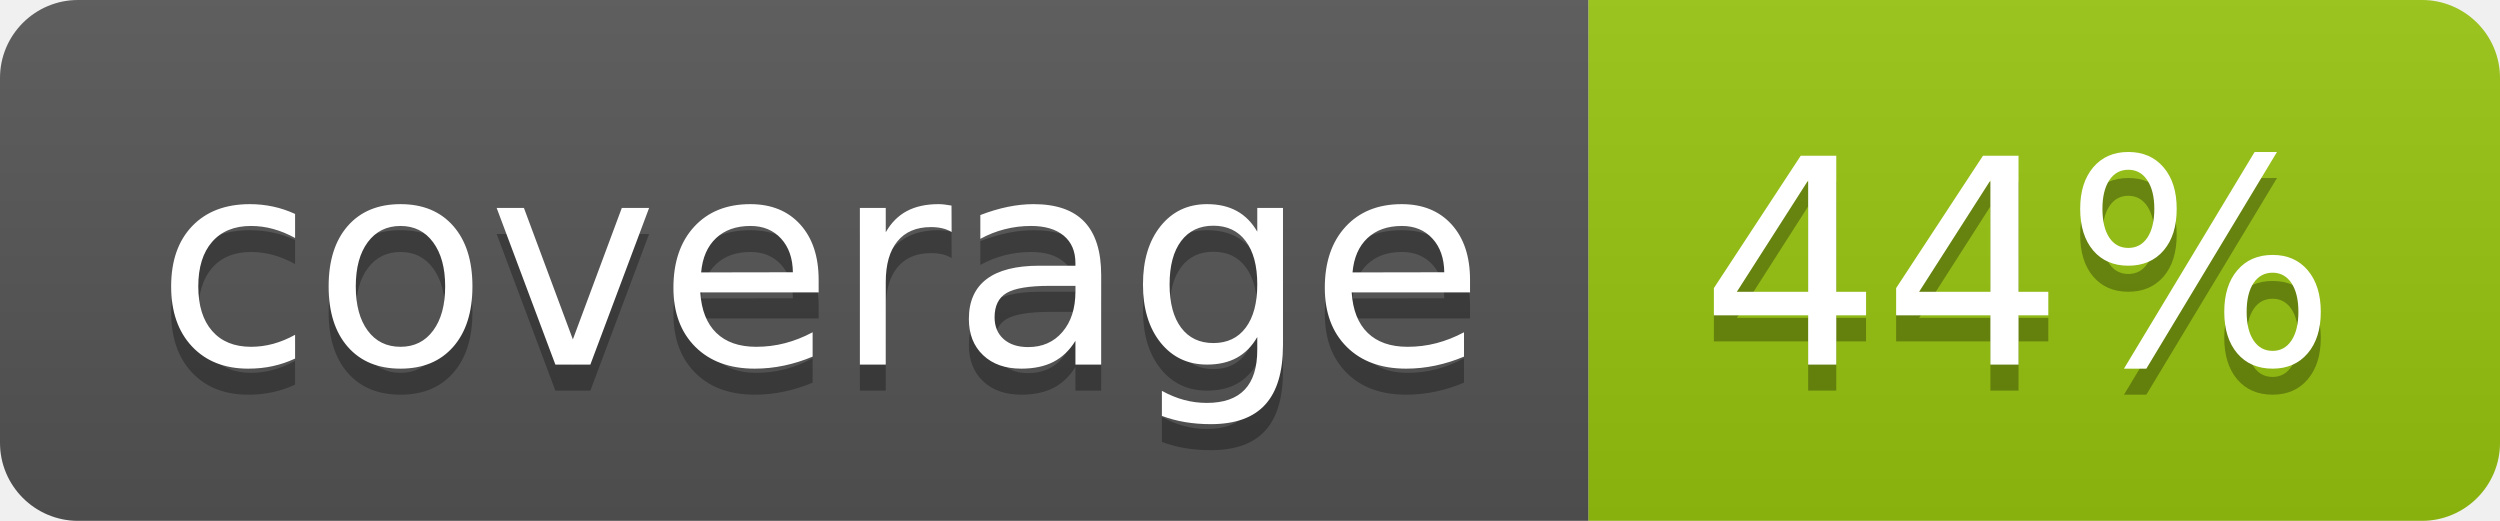
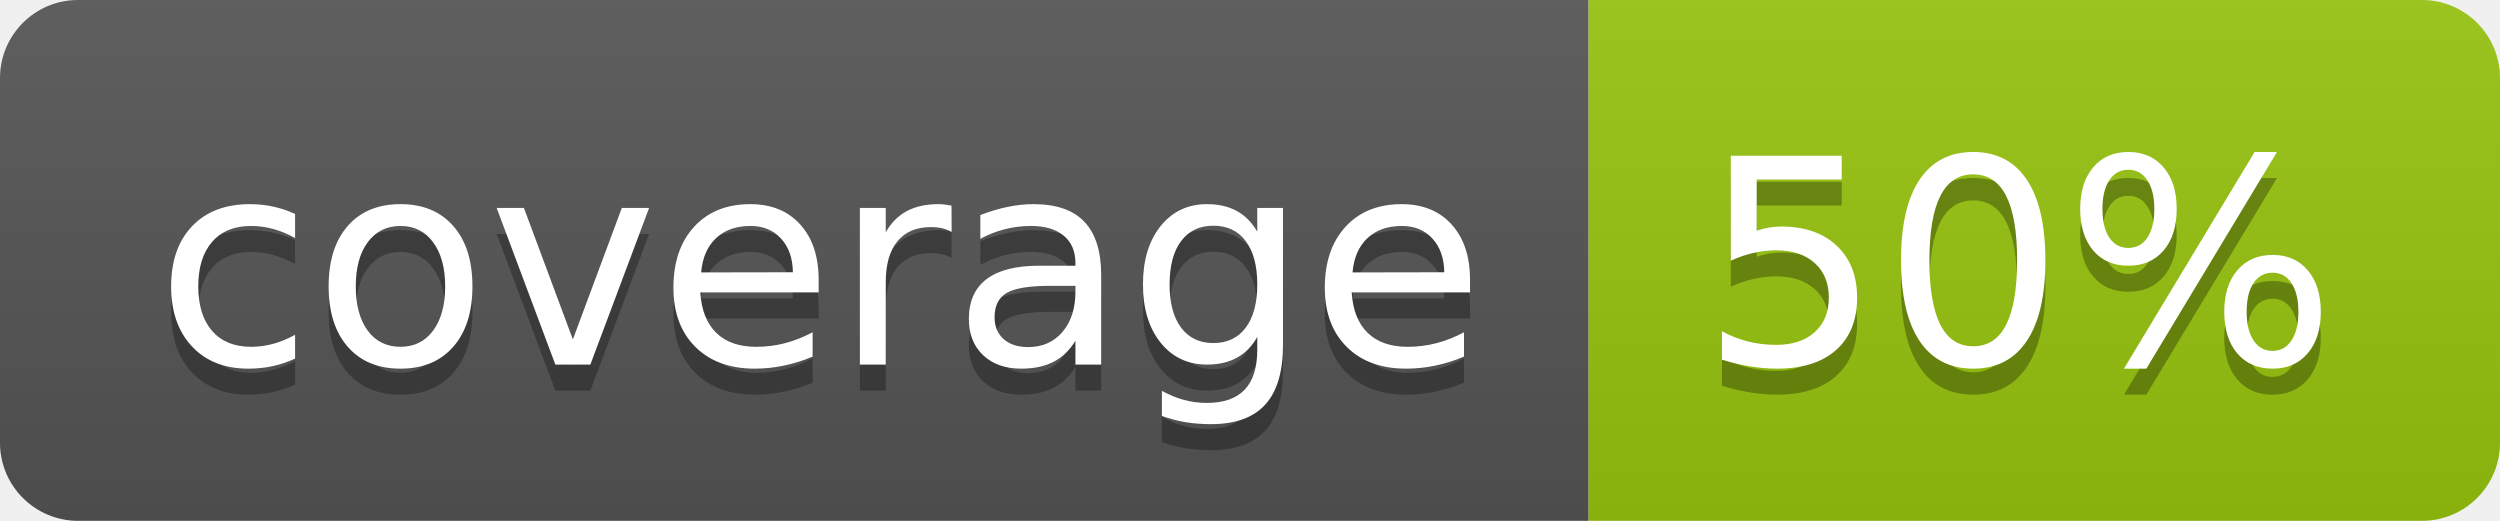
<svg xmlns="http://www.w3.org/2000/svg" width="96" height="20">
  <linearGradient id="b" x2="0" y2="100%">
    <stop offset="0" stop-color="#bbb" stop-opacity=".1" />
    <stop offset="1" stop-opacity=".1" />
  </linearGradient>
  <clipPath id="a">
    <rect width="96" height="20" rx="3" fill="#fff" />
  </clipPath>
  <g clip-path="url(#a)">
    <path fill="#555" d="M0 0h61v20H0z" />
    <path fill="#97C50F" d="M61 0h35v20H61z" />
    <path fill="url(#b)" d="M0 0h96v20H0z" />
  </g>
  <g fill="#fff" text-anchor="middle" font-family="DejaVu Sans,Verdana,Geneva,sans-serif" font-size="110">
    <text x="315" y="150" fill="#010101" fill-opacity=".3" transform="scale(.1)" textLength="510">coverage</text>
    <text x="315" y="140" transform="scale(.1)" textLength="510">coverage</text>
-     <text x="775" y="150" fill="#010101" fill-opacity=".3" transform="scale(.1)" textLength="250">44%</text>
-     <text x="775" y="140" transform="scale(.1)" textLength="250">44%</text>
+     <text x="775" y="150" fill="#010101" fill-opacity=".3" transform="scale(.1)" textLength="250">50%</text>
+     <text x="775" y="140" transform="scale(.1)" textLength="250">50%</text>
  </g>
</svg>
